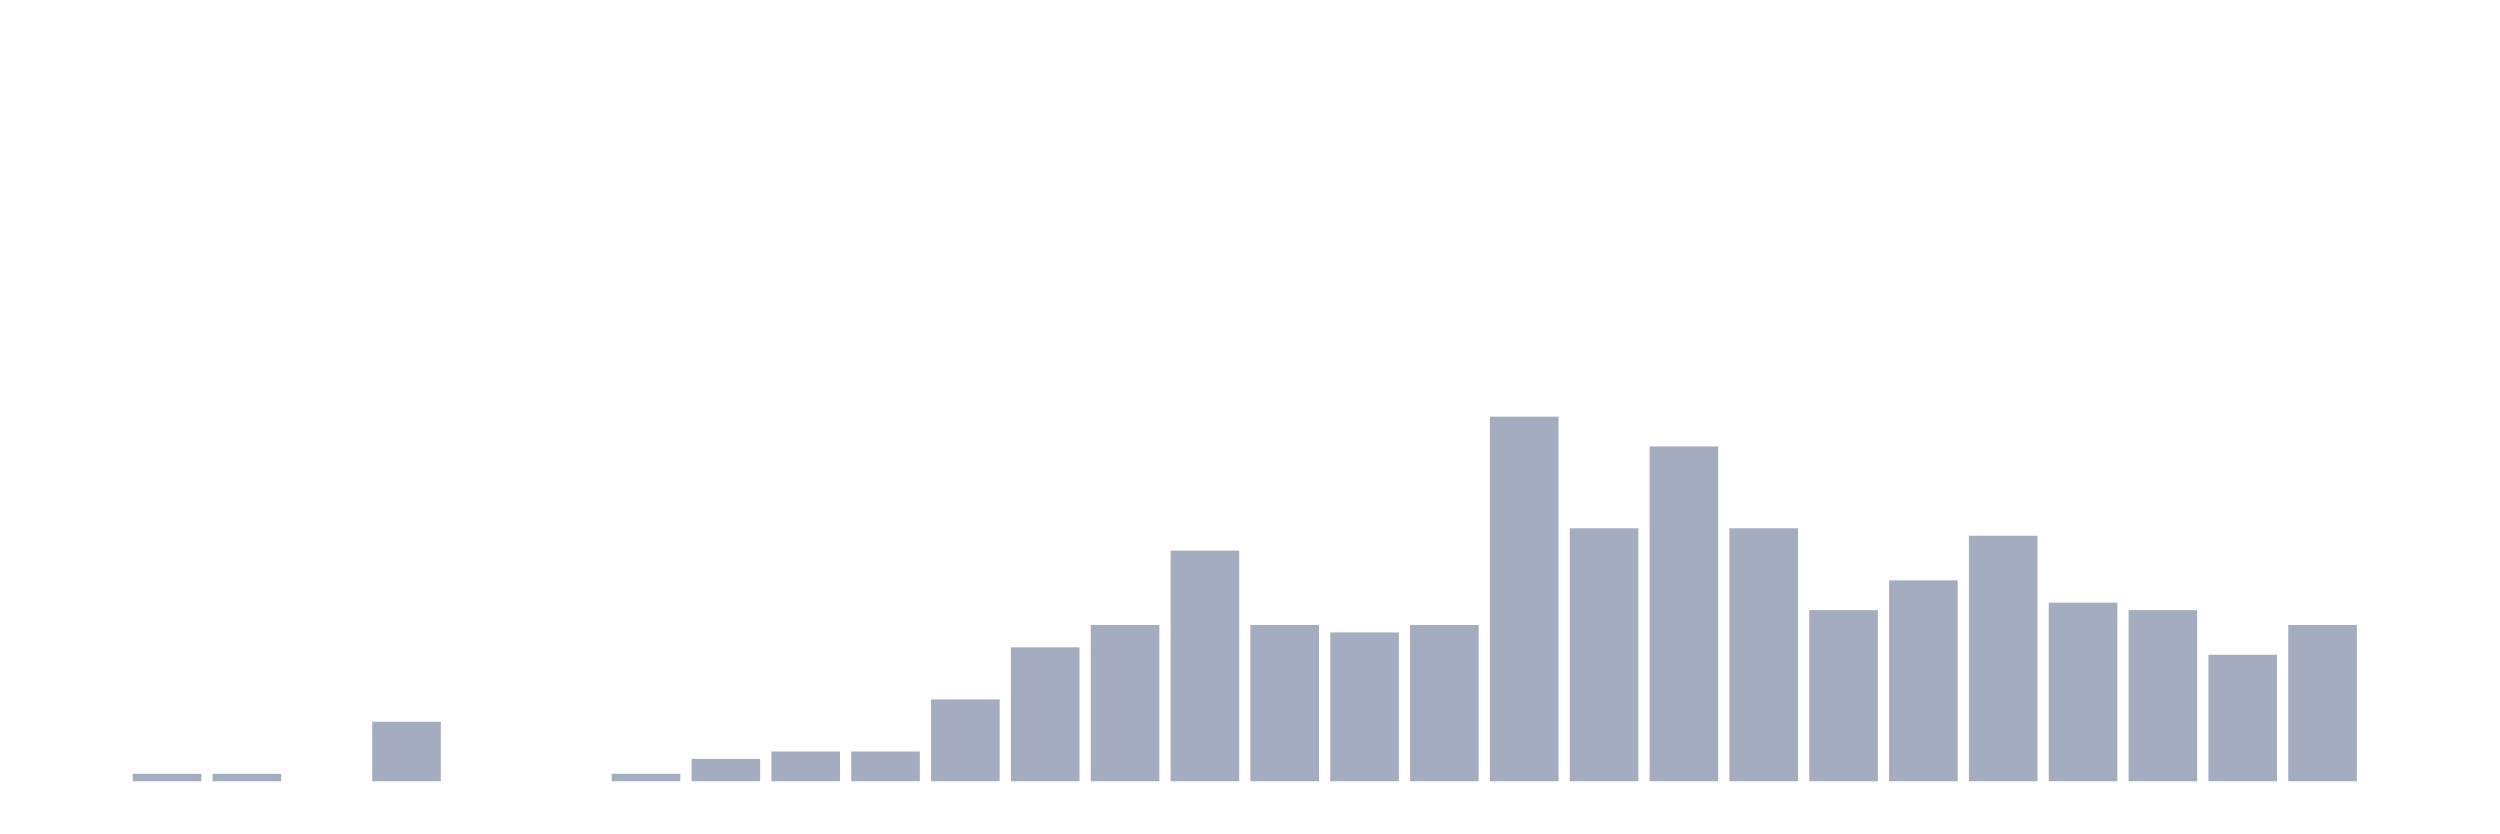
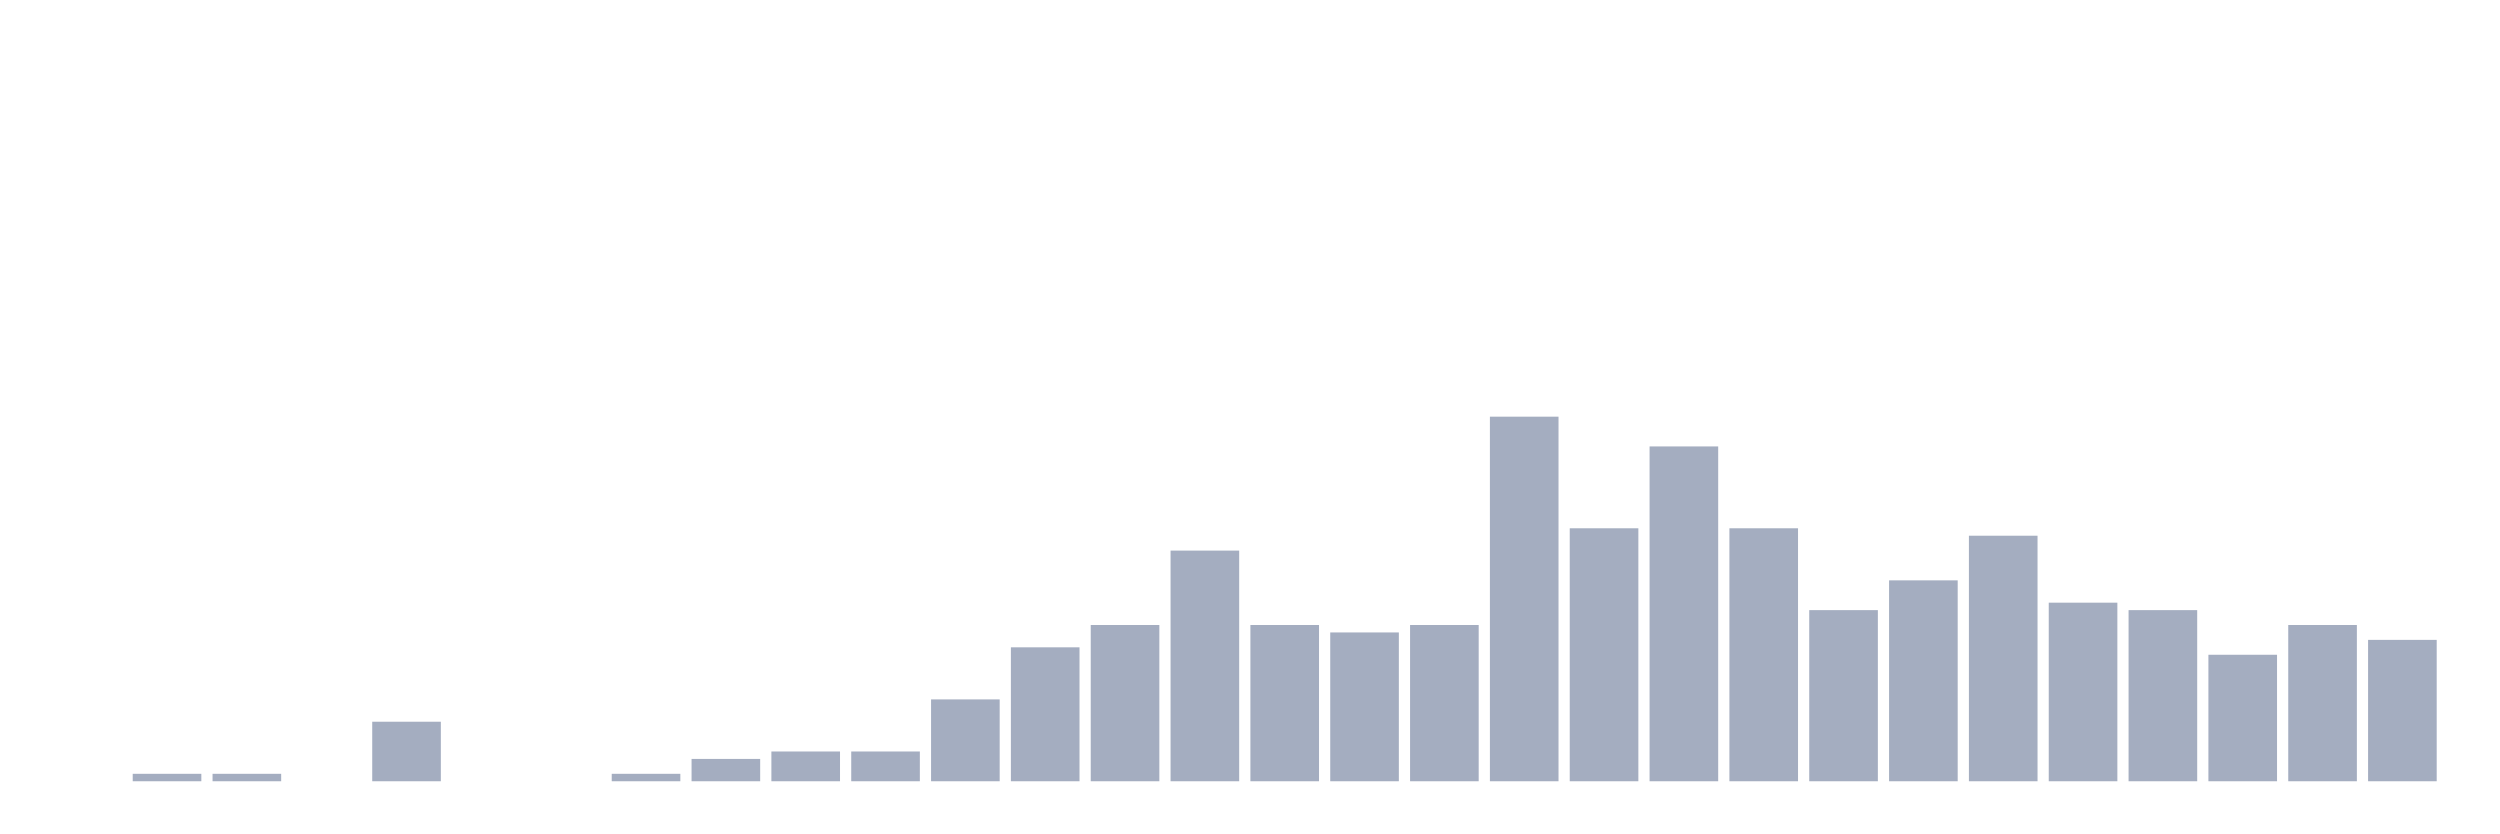
<svg xmlns="http://www.w3.org/2000/svg" viewBox="0 0 480 160">
  <g transform="translate(10,10)">
    <rect class="bar" x="0.153" width="13.175" y="140" height="0" fill="rgb(164,173,192)" />
    <rect class="bar" x="15.482" width="13.175" y="138.571" height="1.429" fill="rgb(164,173,192)" />
    <rect class="bar" x="30.81" width="13.175" y="138.571" height="1.429" fill="rgb(164,173,192)" />
    <rect class="bar" x="46.138" width="13.175" y="140" height="0" fill="rgb(164,173,192)" />
    <rect class="bar" x="61.466" width="13.175" y="128.571" height="11.429" fill="rgb(164,173,192)" />
    <rect class="bar" x="76.794" width="13.175" y="140" height="0" fill="rgb(164,173,192)" />
    <rect class="bar" x="92.123" width="13.175" y="140" height="0" fill="rgb(164,173,192)" />
    <rect class="bar" x="107.451" width="13.175" y="138.571" height="1.429" fill="rgb(164,173,192)" />
    <rect class="bar" x="122.779" width="13.175" y="135.714" height="4.286" fill="rgb(164,173,192)" />
    <rect class="bar" x="138.107" width="13.175" y="134.286" height="5.714" fill="rgb(164,173,192)" />
    <rect class="bar" x="153.436" width="13.175" y="134.286" height="5.714" fill="rgb(164,173,192)" />
    <rect class="bar" x="168.764" width="13.175" y="124.286" height="15.714" fill="rgb(164,173,192)" />
    <rect class="bar" x="184.092" width="13.175" y="114.286" height="25.714" fill="rgb(164,173,192)" />
    <rect class="bar" x="199.42" width="13.175" y="110" height="30" fill="rgb(164,173,192)" />
    <rect class="bar" x="214.748" width="13.175" y="95.714" height="44.286" fill="rgb(164,173,192)" />
    <rect class="bar" x="230.077" width="13.175" y="110" height="30" fill="rgb(164,173,192)" />
    <rect class="bar" x="245.405" width="13.175" y="111.429" height="28.571" fill="rgb(164,173,192)" />
    <rect class="bar" x="260.733" width="13.175" y="110" height="30" fill="rgb(164,173,192)" />
    <rect class="bar" x="276.061" width="13.175" y="70" height="70" fill="rgb(164,173,192)" />
    <rect class="bar" x="291.39" width="13.175" y="91.429" height="48.571" fill="rgb(164,173,192)" />
    <rect class="bar" x="306.718" width="13.175" y="75.714" height="64.286" fill="rgb(164,173,192)" />
    <rect class="bar" x="322.046" width="13.175" y="91.429" height="48.571" fill="rgb(164,173,192)" />
    <rect class="bar" x="337.374" width="13.175" y="107.143" height="32.857" fill="rgb(164,173,192)" />
    <rect class="bar" x="352.702" width="13.175" y="101.429" height="38.571" fill="rgb(164,173,192)" />
    <rect class="bar" x="368.031" width="13.175" y="92.857" height="47.143" fill="rgb(164,173,192)" />
    <rect class="bar" x="383.359" width="13.175" y="105.714" height="34.286" fill="rgb(164,173,192)" />
    <rect class="bar" x="398.687" width="13.175" y="107.143" height="32.857" fill="rgb(164,173,192)" />
    <rect class="bar" x="414.015" width="13.175" y="115.714" height="24.286" fill="rgb(164,173,192)" />
    <rect class="bar" x="429.344" width="13.175" y="110" height="30" fill="rgb(164,173,192)" />
-     <rect class="bar" x="444.672" width="13.175" y="140" height="0" fill="rgb(164,173,192)" />
+     <rect class="bar" x="444.672" width="13.175" y="112.857" height="27.143" fill="rgb(164,173,192)" />
  </g>
</svg>
